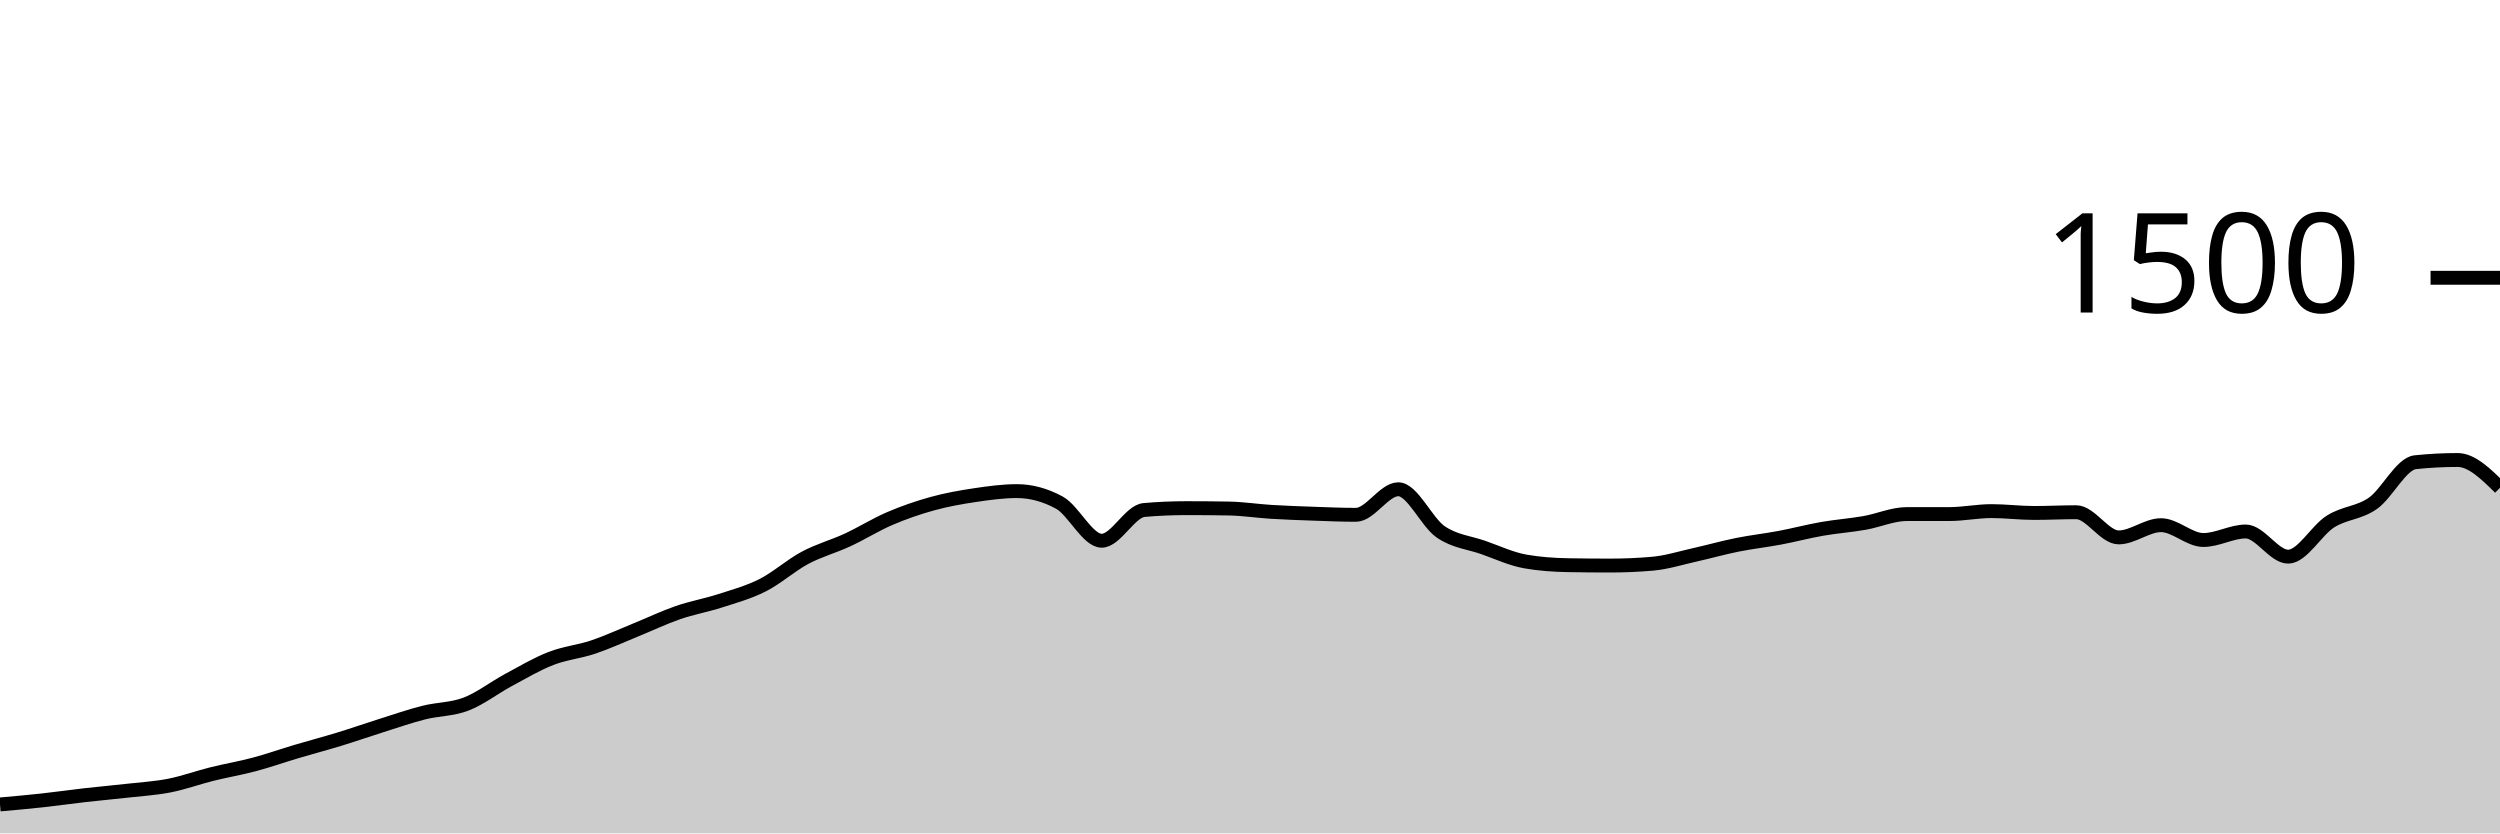
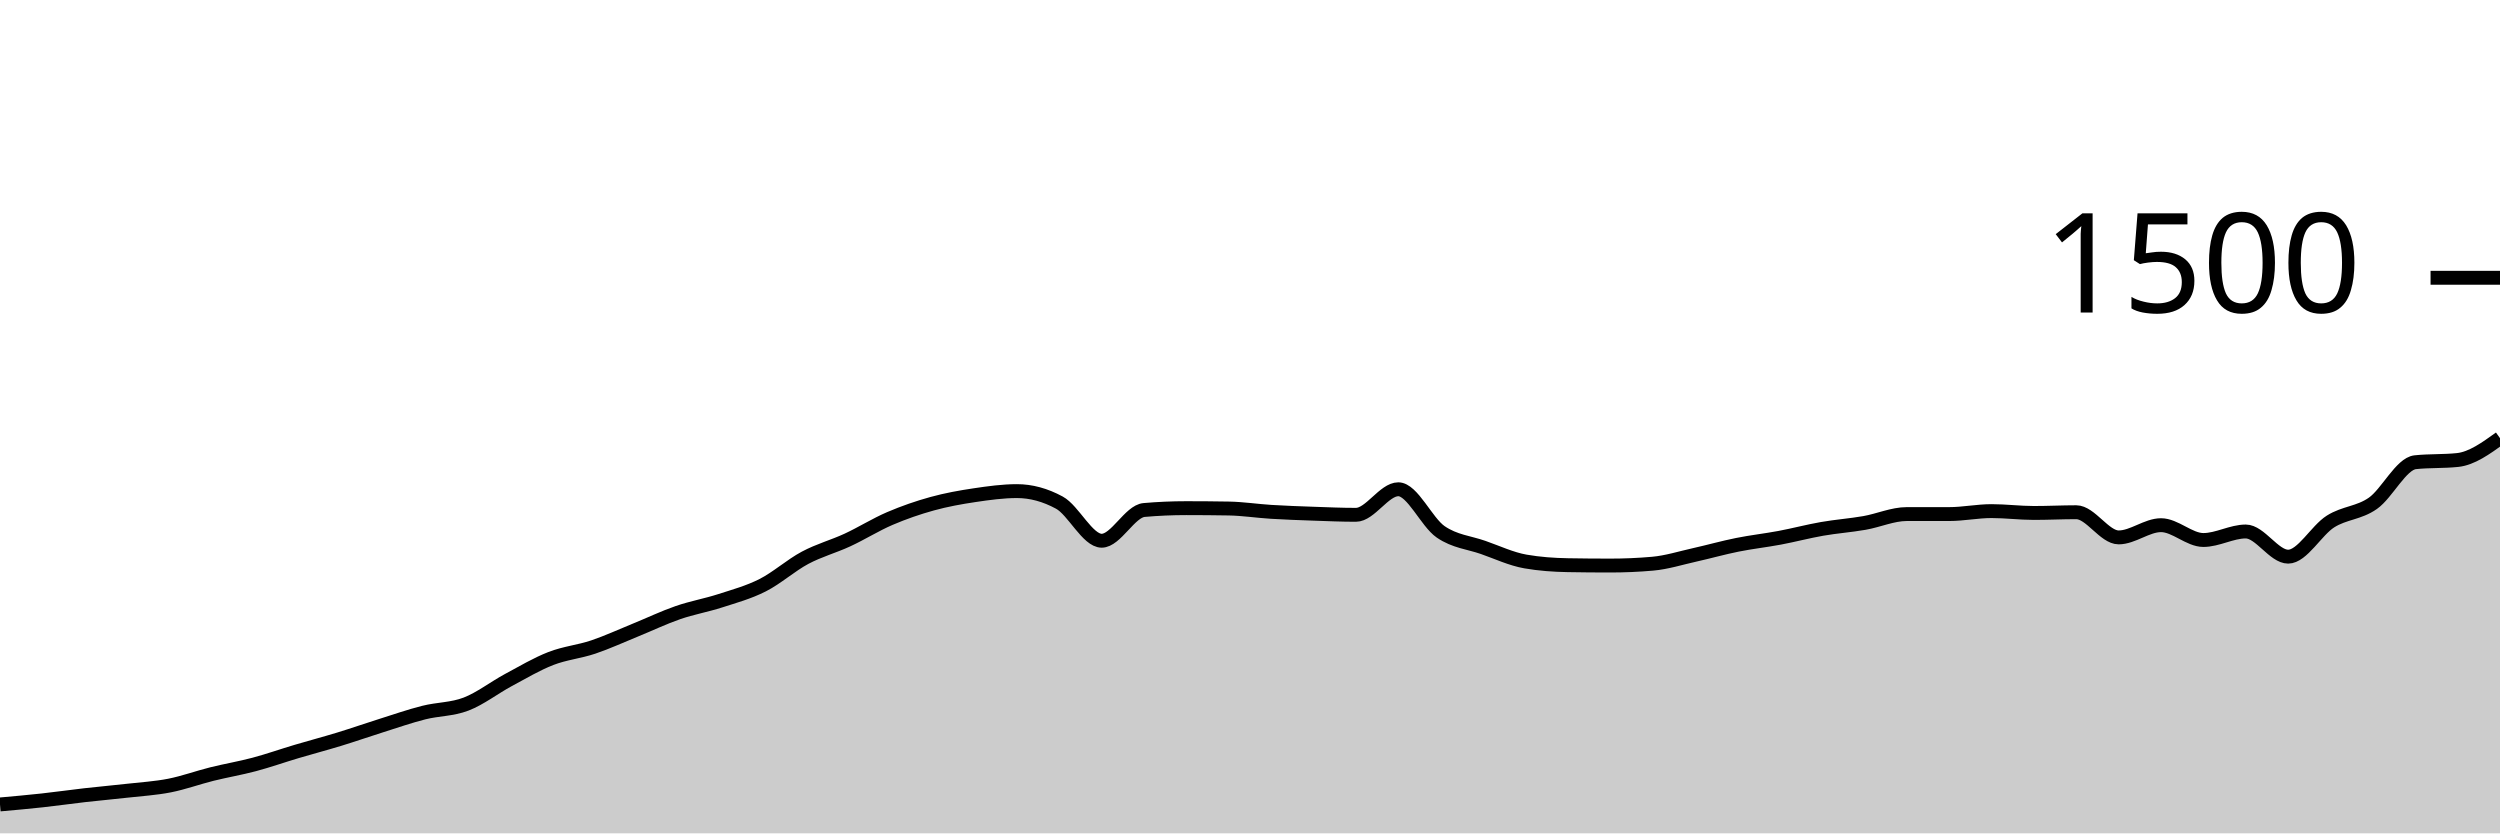
<svg xmlns="http://www.w3.org/2000/svg" viewBox="0 0 180 60">
  <g transform="translate(0,20)">
-     <path class="area" fill="rgba(0, 0, 0, 0.2)" d="M0,37.92C1.017,37.829,2.034,37.738,3.051,37.627C4.068,37.516,5.085,37.369,6.102,37.253C7.119,37.138,8.136,37.049,9.153,36.933C10.169,36.818,11.186,36.76,12.203,36.56C13.22,36.36,14.237,35.987,15.254,35.733C16.271,35.48,17.288,35.311,18.305,35.04C19.322,34.769,20.339,34.409,21.356,34.107C22.373,33.804,23.39,33.538,24.407,33.227C25.424,32.916,26.441,32.56,27.458,32.24C28.475,31.92,29.492,31.564,30.508,31.307C31.525,31.049,32.542,31.084,33.559,30.693C34.576,30.302,35.593,29.507,36.61,28.96C37.627,28.413,38.644,27.809,39.661,27.413C40.678,27.018,41.695,26.929,42.712,26.587C43.729,26.244,44.746,25.773,45.763,25.36C46.78,24.947,47.797,24.458,48.814,24.107C49.831,23.756,50.847,23.582,51.864,23.253C52.881,22.924,53.898,22.649,54.915,22.133C55.932,21.618,56.949,20.702,57.966,20.16C58.983,19.618,60,19.351,61.017,18.88C62.034,18.409,63.051,17.769,64.068,17.333C65.085,16.898,66.102,16.547,67.119,16.267C68.136,15.987,69.153,15.804,70.169,15.653C71.186,15.502,72.203,15.36,73.22,15.36C74.237,15.36,75.254,15.636,76.271,16.187C77.288,16.738,78.305,18.933,79.322,18.933C80.339,18.933,81.356,16.809,82.373,16.72C83.39,16.631,84.407,16.587,85.424,16.587C86.441,16.587,87.458,16.596,88.475,16.613C89.492,16.631,90.508,16.791,91.525,16.853C92.542,16.916,93.559,16.951,94.576,16.987C95.593,17.022,96.61,17.067,97.627,17.067C98.644,17.067,99.661,15.227,100.678,15.227C101.695,15.227,102.712,17.596,103.729,18.293C104.746,18.991,105.763,19.058,106.78,19.413C107.797,19.769,108.814,20.249,109.831,20.427C110.847,20.604,111.864,20.676,112.881,20.693C113.898,20.711,114.915,20.72,115.932,20.72C116.949,20.72,117.966,20.676,118.983,20.587C120,20.498,121.017,20.173,122.034,19.947C123.051,19.72,124.068,19.431,125.085,19.227C126.102,19.022,127.119,18.911,128.136,18.72C129.153,18.529,130.169,18.258,131.186,18.08C132.203,17.902,133.22,17.831,134.237,17.653C135.254,17.476,136.271,17.013,137.288,17.013C138.305,17.013,139.322,17.013,140.339,17.013C141.356,17.013,142.373,16.8,143.39,16.8C144.407,16.8,145.424,16.933,146.441,16.933C147.458,16.933,148.475,16.88,149.492,16.88C150.508,16.88,151.525,18.693,152.542,18.693C153.559,18.693,154.576,17.813,155.593,17.813C156.61,17.813,157.627,18.88,158.644,18.88C159.661,18.88,160.678,18.267,161.695,18.267C162.712,18.267,163.729,20.08,164.746,20.08C165.763,20.08,166.78,18.187,167.797,17.547C168.814,16.907,169.831,16.951,170.847,16.24C171.864,15.529,172.881,13.387,173.898,13.28C174.915,13.173,175.932,13.12,176.949,13.12C177.966,13.12,178.983,14.12,180,15.12L180,40C178.983,40,177.966,40,176.949,40C175.932,40,174.915,40,173.898,40C172.881,40,171.864,40,170.847,40C169.831,40,168.814,40,167.797,40C166.78,40,165.763,40,164.746,40C163.729,40,162.712,40,161.695,40C160.678,40,159.661,40,158.644,40C157.627,40,156.61,40,155.593,40C154.576,40,153.559,40,152.542,40C151.525,40,150.508,40,149.492,40C148.475,40,147.458,40,146.441,40C145.424,40,144.407,40,143.39,40C142.373,40,141.356,40,140.339,40C139.322,40,138.305,40,137.288,40C136.271,40,135.254,40,134.237,40C133.22,40,132.203,40,131.186,40C130.169,40,129.153,40,128.136,40C127.119,40,126.102,40,125.085,40C124.068,40,123.051,40,122.034,40C121.017,40,120,40,118.983,40C117.966,40,116.949,40,115.932,40C114.915,40,113.898,40,112.881,40C111.864,40,110.847,40,109.831,40C108.814,40,107.797,40,106.78,40C105.763,40,104.746,40,103.729,40C102.712,40,101.695,40,100.678,40C99.661,40,98.644,40,97.627,40C96.61,40,95.593,40,94.576,40C93.559,40,92.542,40,91.525,40C90.508,40,89.492,40,88.475,40C87.458,40,86.441,40,85.424,40C84.407,40,83.39,40,82.373,40C81.356,40,80.339,40,79.322,40C78.305,40,77.288,40,76.271,40C75.254,40,74.237,40,73.22,40C72.203,40,71.186,40,70.169,40C69.153,40,68.136,40,67.119,40C66.102,40,65.085,40,64.068,40C63.051,40,62.034,40,61.017,40C60,40,58.983,40,57.966,40C56.949,40,55.932,40,54.915,40C53.898,40,52.881,40,51.864,40C50.847,40,49.831,40,48.814,40C47.797,40,46.78,40,45.763,40C44.746,40,43.729,40,42.712,40C41.695,40,40.678,40,39.661,40C38.644,40,37.627,40,36.61,40C35.593,40,34.576,40,33.559,40C32.542,40,31.525,40,30.508,40C29.492,40,28.475,40,27.458,40C26.441,40,25.424,40,24.407,40C23.39,40,22.373,40,21.356,40C20.339,40,19.322,40,18.305,40C17.288,40,16.271,40,15.254,40C14.237,40,13.22,40,12.203,40C11.186,40,10.169,40,9.153,40C8.136,40,7.119,40,6.102,40C5.085,40,4.068,40,3.051,40C2.034,40,1.017,40,0,40Z" />
-     <path class="line" stroke="black" fill="none" d="M0,37.92C1.017,37.829,2.034,37.738,3.051,37.627C4.068,37.516,5.085,37.369,6.102,37.253C7.119,37.138,8.136,37.049,9.153,36.933C10.169,36.818,11.186,36.76,12.203,36.56C13.22,36.36,14.237,35.987,15.254,35.733C16.271,35.48,17.288,35.311,18.305,35.04C19.322,34.769,20.339,34.409,21.356,34.107C22.373,33.804,23.39,33.538,24.407,33.227C25.424,32.916,26.441,32.56,27.458,32.24C28.475,31.92,29.492,31.564,30.508,31.307C31.525,31.049,32.542,31.084,33.559,30.693C34.576,30.302,35.593,29.507,36.61,28.96C37.627,28.413,38.644,27.809,39.661,27.413C40.678,27.018,41.695,26.929,42.712,26.587C43.729,26.244,44.746,25.773,45.763,25.36C46.78,24.947,47.797,24.458,48.814,24.107C49.831,23.756,50.847,23.582,51.864,23.253C52.881,22.924,53.898,22.649,54.915,22.133C55.932,21.618,56.949,20.702,57.966,20.16C58.983,19.618,60,19.351,61.017,18.88C62.034,18.409,63.051,17.769,64.068,17.333C65.085,16.898,66.102,16.547,67.119,16.267C68.136,15.987,69.153,15.804,70.169,15.653C71.186,15.502,72.203,15.36,73.22,15.36C74.237,15.36,75.254,15.636,76.271,16.187C77.288,16.738,78.305,18.933,79.322,18.933C80.339,18.933,81.356,16.809,82.373,16.72C83.39,16.631,84.407,16.587,85.424,16.587C86.441,16.587,87.458,16.596,88.475,16.613C89.492,16.631,90.508,16.791,91.525,16.853C92.542,16.916,93.559,16.951,94.576,16.987C95.593,17.022,96.61,17.067,97.627,17.067C98.644,17.067,99.661,15.227,100.678,15.227C101.695,15.227,102.712,17.596,103.729,18.293C104.746,18.991,105.763,19.058,106.78,19.413C107.797,19.769,108.814,20.249,109.831,20.427C110.847,20.604,111.864,20.676,112.881,20.693C113.898,20.711,114.915,20.72,115.932,20.72C116.949,20.72,117.966,20.676,118.983,20.587C120,20.498,121.017,20.173,122.034,19.947C123.051,19.72,124.068,19.431,125.085,19.227C126.102,19.022,127.119,18.911,128.136,18.72C129.153,18.529,130.169,18.258,131.186,18.08C132.203,17.902,133.22,17.831,134.237,17.653C135.254,17.476,136.271,17.013,137.288,17.013C138.305,17.013,139.322,17.013,140.339,17.013C141.356,17.013,142.373,16.8,143.39,16.8C144.407,16.8,145.424,16.933,146.441,16.933C147.458,16.933,148.475,16.88,149.492,16.88C150.508,16.88,151.525,18.693,152.542,18.693C153.559,18.693,154.576,17.813,155.593,17.813C156.61,17.813,157.627,18.88,158.644,18.88C159.661,18.88,160.678,18.267,161.695,18.267C162.712,18.267,163.729,20.08,164.746,20.08C165.763,20.08,166.78,18.187,167.797,17.547C168.814,16.907,169.831,16.951,170.847,16.24C171.864,15.529,172.881,13.387,173.898,13.28C174.915,13.173,175.932,13.12,176.949,13.12C177.966,13.12,178.983,14.12,180,15.12" />
+     <path class="area" fill="rgba(0, 0, 0, 0.2)" d="M0,37.92C1.017,37.829,2.034,37.738,3.051,37.627C4.068,37.516,5.085,37.369,6.102,37.253C7.119,37.138,8.136,37.049,9.153,36.933C10.169,36.818,11.186,36.76,12.203,36.56C13.22,36.36,14.237,35.987,15.254,35.733C16.271,35.48,17.288,35.311,18.305,35.04C19.322,34.769,20.339,34.409,21.356,34.107C22.373,33.804,23.39,33.538,24.407,33.227C25.424,32.916,26.441,32.56,27.458,32.24C28.475,31.92,29.492,31.564,30.508,31.307C31.525,31.049,32.542,31.084,33.559,30.693C34.576,30.302,35.593,29.507,36.61,28.96C37.627,28.413,38.644,27.809,39.661,27.413C40.678,27.018,41.695,26.929,42.712,26.587C43.729,26.244,44.746,25.773,45.763,25.36C46.78,24.947,47.797,24.458,48.814,24.107C49.831,23.756,50.847,23.582,51.864,23.253C52.881,22.924,53.898,22.649,54.915,22.133C55.932,21.618,56.949,20.702,57.966,20.16C58.983,19.618,60,19.351,61.017,18.88C62.034,18.409,63.051,17.769,64.068,17.333C65.085,16.898,66.102,16.547,67.119,16.267C68.136,15.987,69.153,15.804,70.169,15.653C71.186,15.502,72.203,15.36,73.22,15.36C74.237,15.36,75.254,15.636,76.271,16.187C77.288,16.738,78.305,18.933,79.322,18.933C80.339,18.933,81.356,16.809,82.373,16.72C83.39,16.631,84.407,16.587,85.424,16.587C86.441,16.587,87.458,16.596,88.475,16.613C89.492,16.631,90.508,16.791,91.525,16.853C92.542,16.916,93.559,16.951,94.576,16.987C95.593,17.022,96.61,17.067,97.627,17.067C98.644,17.067,99.661,15.227,100.678,15.227C101.695,15.227,102.712,17.596,103.729,18.293C104.746,18.991,105.763,19.058,106.78,19.413C107.797,19.769,108.814,20.249,109.831,20.427C110.847,20.604,111.864,20.676,112.881,20.693C113.898,20.711,114.915,20.72,115.932,20.72C116.949,20.72,117.966,20.676,118.983,20.587C120,20.498,121.017,20.173,122.034,19.947C123.051,19.72,124.068,19.431,125.085,19.227C126.102,19.022,127.119,18.911,128.136,18.72C129.153,18.529,130.169,18.258,131.186,18.08C132.203,17.902,133.22,17.831,134.237,17.653C135.254,17.476,136.271,17.013,137.288,17.013C138.305,17.013,139.322,17.013,140.339,17.013C141.356,17.013,142.373,16.8,143.39,16.8C144.407,16.8,145.424,16.933,146.441,16.933C147.458,16.933,148.475,16.88,149.492,16.88C150.508,16.88,151.525,18.693,152.542,18.693C153.559,18.693,154.576,17.813,155.593,17.813C156.61,17.813,157.627,18.88,158.644,18.88C159.661,18.88,160.678,18.267,161.695,18.267C162.712,18.267,163.729,20.08,164.746,20.08C165.763,20.08,166.78,18.187,167.797,17.547C168.814,16.907,169.831,16.951,170.847,16.24C171.864,15.529,172.881,13.387,173.898,13.28C174.915,13.173,175.932,13.227,176.949,13.12C177.966,13.013,178.983,12.28,180,11.547L180,40C178.983,40,177.966,40,176.949,40C175.932,40,174.915,40,173.898,40C172.881,40,171.864,40,170.847,40C169.831,40,168.814,40,167.797,40C166.78,40,165.763,40,164.746,40C163.729,40,162.712,40,161.695,40C160.678,40,159.661,40,158.644,40C157.627,40,156.61,40,155.593,40C154.576,40,153.559,40,152.542,40C151.525,40,150.508,40,149.492,40C148.475,40,147.458,40,146.441,40C145.424,40,144.407,40,143.39,40C142.373,40,141.356,40,140.339,40C139.322,40,138.305,40,137.288,40C136.271,40,135.254,40,134.237,40C133.22,40,132.203,40,131.186,40C130.169,40,129.153,40,128.136,40C127.119,40,126.102,40,125.085,40C124.068,40,123.051,40,122.034,40C121.017,40,120,40,118.983,40C117.966,40,116.949,40,115.932,40C114.915,40,113.898,40,112.881,40C111.864,40,110.847,40,109.831,40C108.814,40,107.797,40,106.78,40C105.763,40,104.746,40,103.729,40C102.712,40,101.695,40,100.678,40C99.661,40,98.644,40,97.627,40C96.61,40,95.593,40,94.576,40C93.559,40,92.542,40,91.525,40C90.508,40,89.492,40,88.475,40C87.458,40,86.441,40,85.424,40C84.407,40,83.39,40,82.373,40C81.356,40,80.339,40,79.322,40C78.305,40,77.288,40,76.271,40C75.254,40,74.237,40,73.22,40C72.203,40,71.186,40,70.169,40C69.153,40,68.136,40,67.119,40C66.102,40,65.085,40,64.068,40C63.051,40,62.034,40,61.017,40C60,40,58.983,40,57.966,40C56.949,40,55.932,40,54.915,40C53.898,40,52.881,40,51.864,40C50.847,40,49.831,40,48.814,40C47.797,40,46.78,40,45.763,40C44.746,40,43.729,40,42.712,40C41.695,40,40.678,40,39.661,40C38.644,40,37.627,40,36.61,40C35.593,40,34.576,40,33.559,40C32.542,40,31.525,40,30.508,40C29.492,40,28.475,40,27.458,40C26.441,40,25.424,40,24.407,40C23.39,40,22.373,40,21.356,40C20.339,40,19.322,40,18.305,40C17.288,40,16.271,40,15.254,40C14.237,40,13.22,40,12.203,40C11.186,40,10.169,40,9.153,40C8.136,40,7.119,40,6.102,40C5.085,40,4.068,40,3.051,40C2.034,40,1.017,40,0,40Z" />
+     <path class="line" stroke="black" fill="none" d="M0,37.92C1.017,37.829,2.034,37.738,3.051,37.627C4.068,37.516,5.085,37.369,6.102,37.253C7.119,37.138,8.136,37.049,9.153,36.933C10.169,36.818,11.186,36.76,12.203,36.56C13.22,36.36,14.237,35.987,15.254,35.733C16.271,35.48,17.288,35.311,18.305,35.04C19.322,34.769,20.339,34.409,21.356,34.107C22.373,33.804,23.39,33.538,24.407,33.227C25.424,32.916,26.441,32.56,27.458,32.24C28.475,31.92,29.492,31.564,30.508,31.307C31.525,31.049,32.542,31.084,33.559,30.693C34.576,30.302,35.593,29.507,36.61,28.96C37.627,28.413,38.644,27.809,39.661,27.413C40.678,27.018,41.695,26.929,42.712,26.587C43.729,26.244,44.746,25.773,45.763,25.36C46.78,24.947,47.797,24.458,48.814,24.107C49.831,23.756,50.847,23.582,51.864,23.253C52.881,22.924,53.898,22.649,54.915,22.133C55.932,21.618,56.949,20.702,57.966,20.16C58.983,19.618,60,19.351,61.017,18.88C62.034,18.409,63.051,17.769,64.068,17.333C65.085,16.898,66.102,16.547,67.119,16.267C68.136,15.987,69.153,15.804,70.169,15.653C71.186,15.502,72.203,15.36,73.22,15.36C74.237,15.36,75.254,15.636,76.271,16.187C77.288,16.738,78.305,18.933,79.322,18.933C80.339,18.933,81.356,16.809,82.373,16.72C83.39,16.631,84.407,16.587,85.424,16.587C86.441,16.587,87.458,16.596,88.475,16.613C89.492,16.631,90.508,16.791,91.525,16.853C92.542,16.916,93.559,16.951,94.576,16.987C95.593,17.022,96.61,17.067,97.627,17.067C98.644,17.067,99.661,15.227,100.678,15.227C101.695,15.227,102.712,17.596,103.729,18.293C104.746,18.991,105.763,19.058,106.78,19.413C107.797,19.769,108.814,20.249,109.831,20.427C110.847,20.604,111.864,20.676,112.881,20.693C113.898,20.711,114.915,20.72,115.932,20.72C116.949,20.72,117.966,20.676,118.983,20.587C120,20.498,121.017,20.173,122.034,19.947C123.051,19.72,124.068,19.431,125.085,19.227C126.102,19.022,127.119,18.911,128.136,18.72C129.153,18.529,130.169,18.258,131.186,18.08C132.203,17.902,133.22,17.831,134.237,17.653C135.254,17.476,136.271,17.013,137.288,17.013C138.305,17.013,139.322,17.013,140.339,17.013C141.356,17.013,142.373,16.8,143.39,16.8C144.407,16.8,145.424,16.933,146.441,16.933C147.458,16.933,148.475,16.88,149.492,16.88C150.508,16.88,151.525,18.693,152.542,18.693C153.559,18.693,154.576,17.813,155.593,17.813C156.61,17.813,157.627,18.88,158.644,18.88C159.661,18.88,160.678,18.267,161.695,18.267C162.712,18.267,163.729,20.08,164.746,20.08C165.763,20.08,166.78,18.187,167.797,17.547C168.814,16.907,169.831,16.951,170.847,16.24C171.864,15.529,172.881,13.387,173.898,13.28C174.915,13.173,175.932,13.227,176.949,13.12C177.966,13.013,178.983,12.28,180,11.547" />
    <path class="axis-ceiling" stroke-width="1" stroke="black" fill="none" d="M175,0L180,0" />
    <text class="axis-ceiling-label" font-family="sans-serif" text-anchor="end" font-size="10px" x="170" y="2.5">1500</text>
  </g>
</svg>
